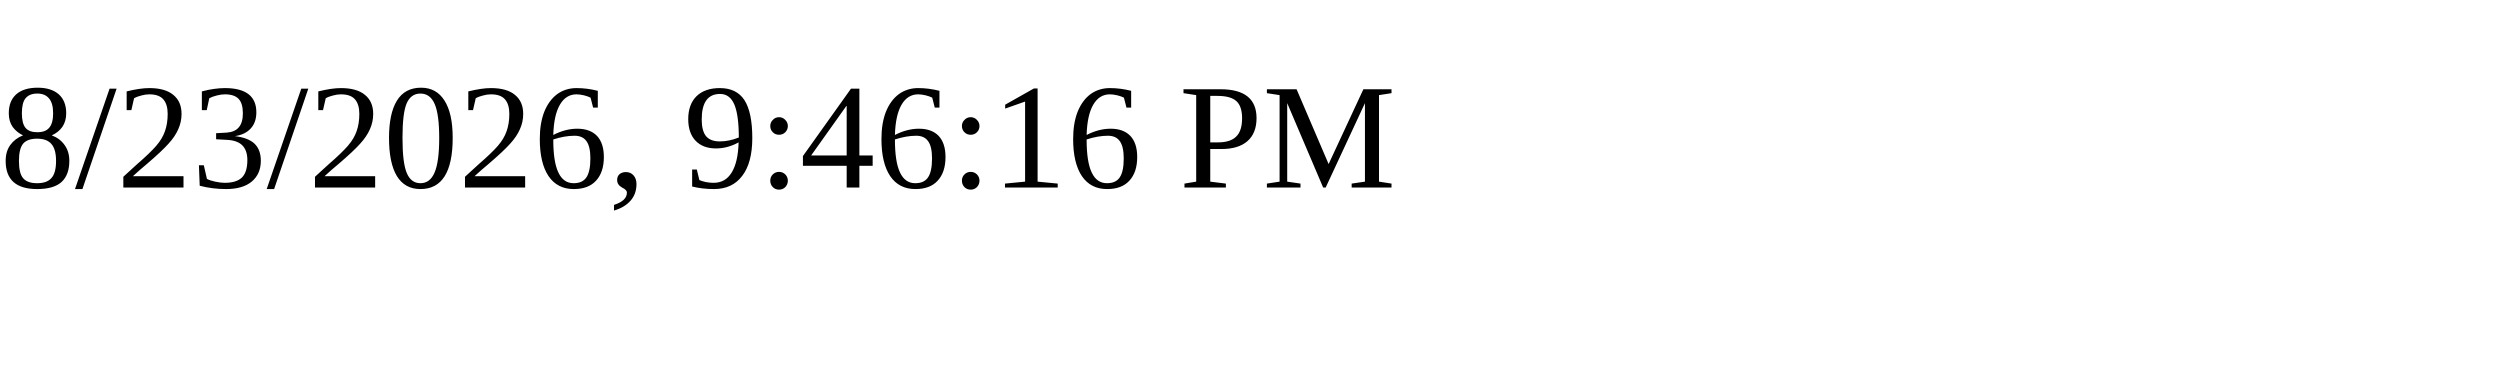
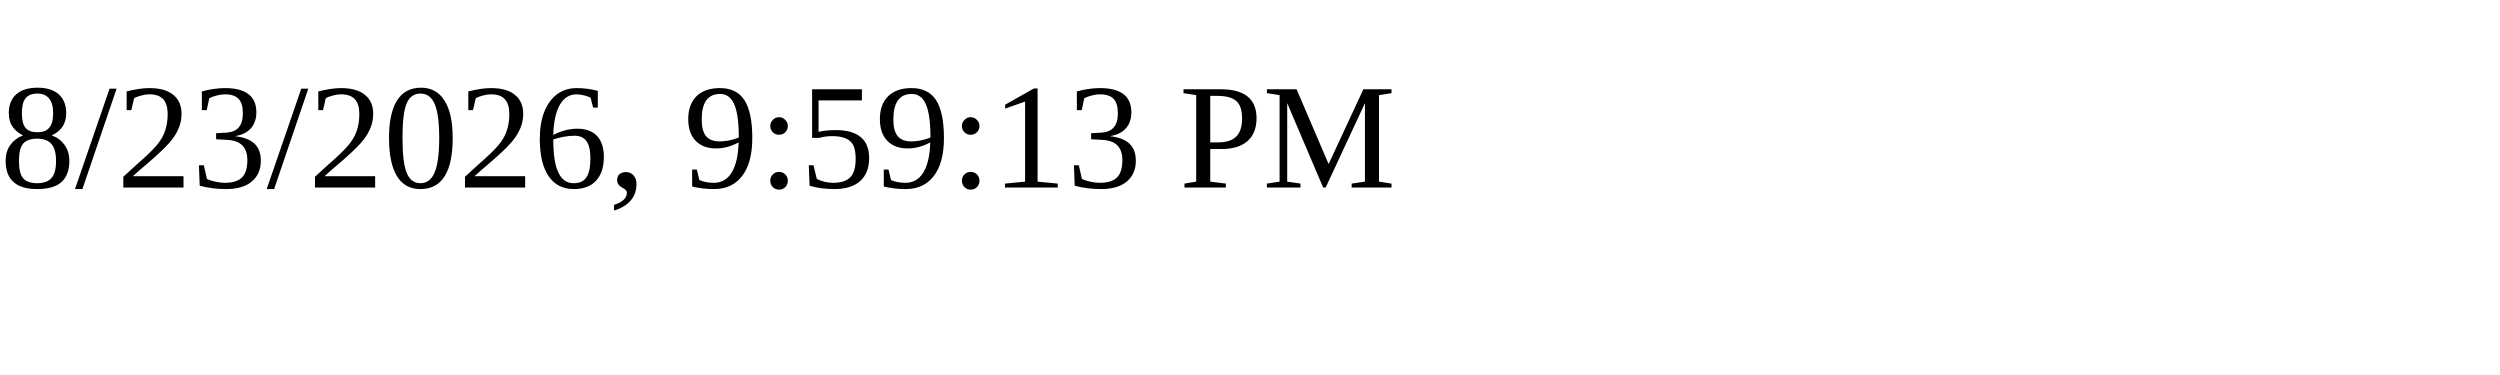
<svg xmlns="http://www.w3.org/2000/svg" height="30" width="200">
-   <text x="0" y="15">8/23/2026, 9:46:16 PM</text>
+   <text x="0" y="15">8/23/2026, 9:59:13 PM</text>
</svg>
